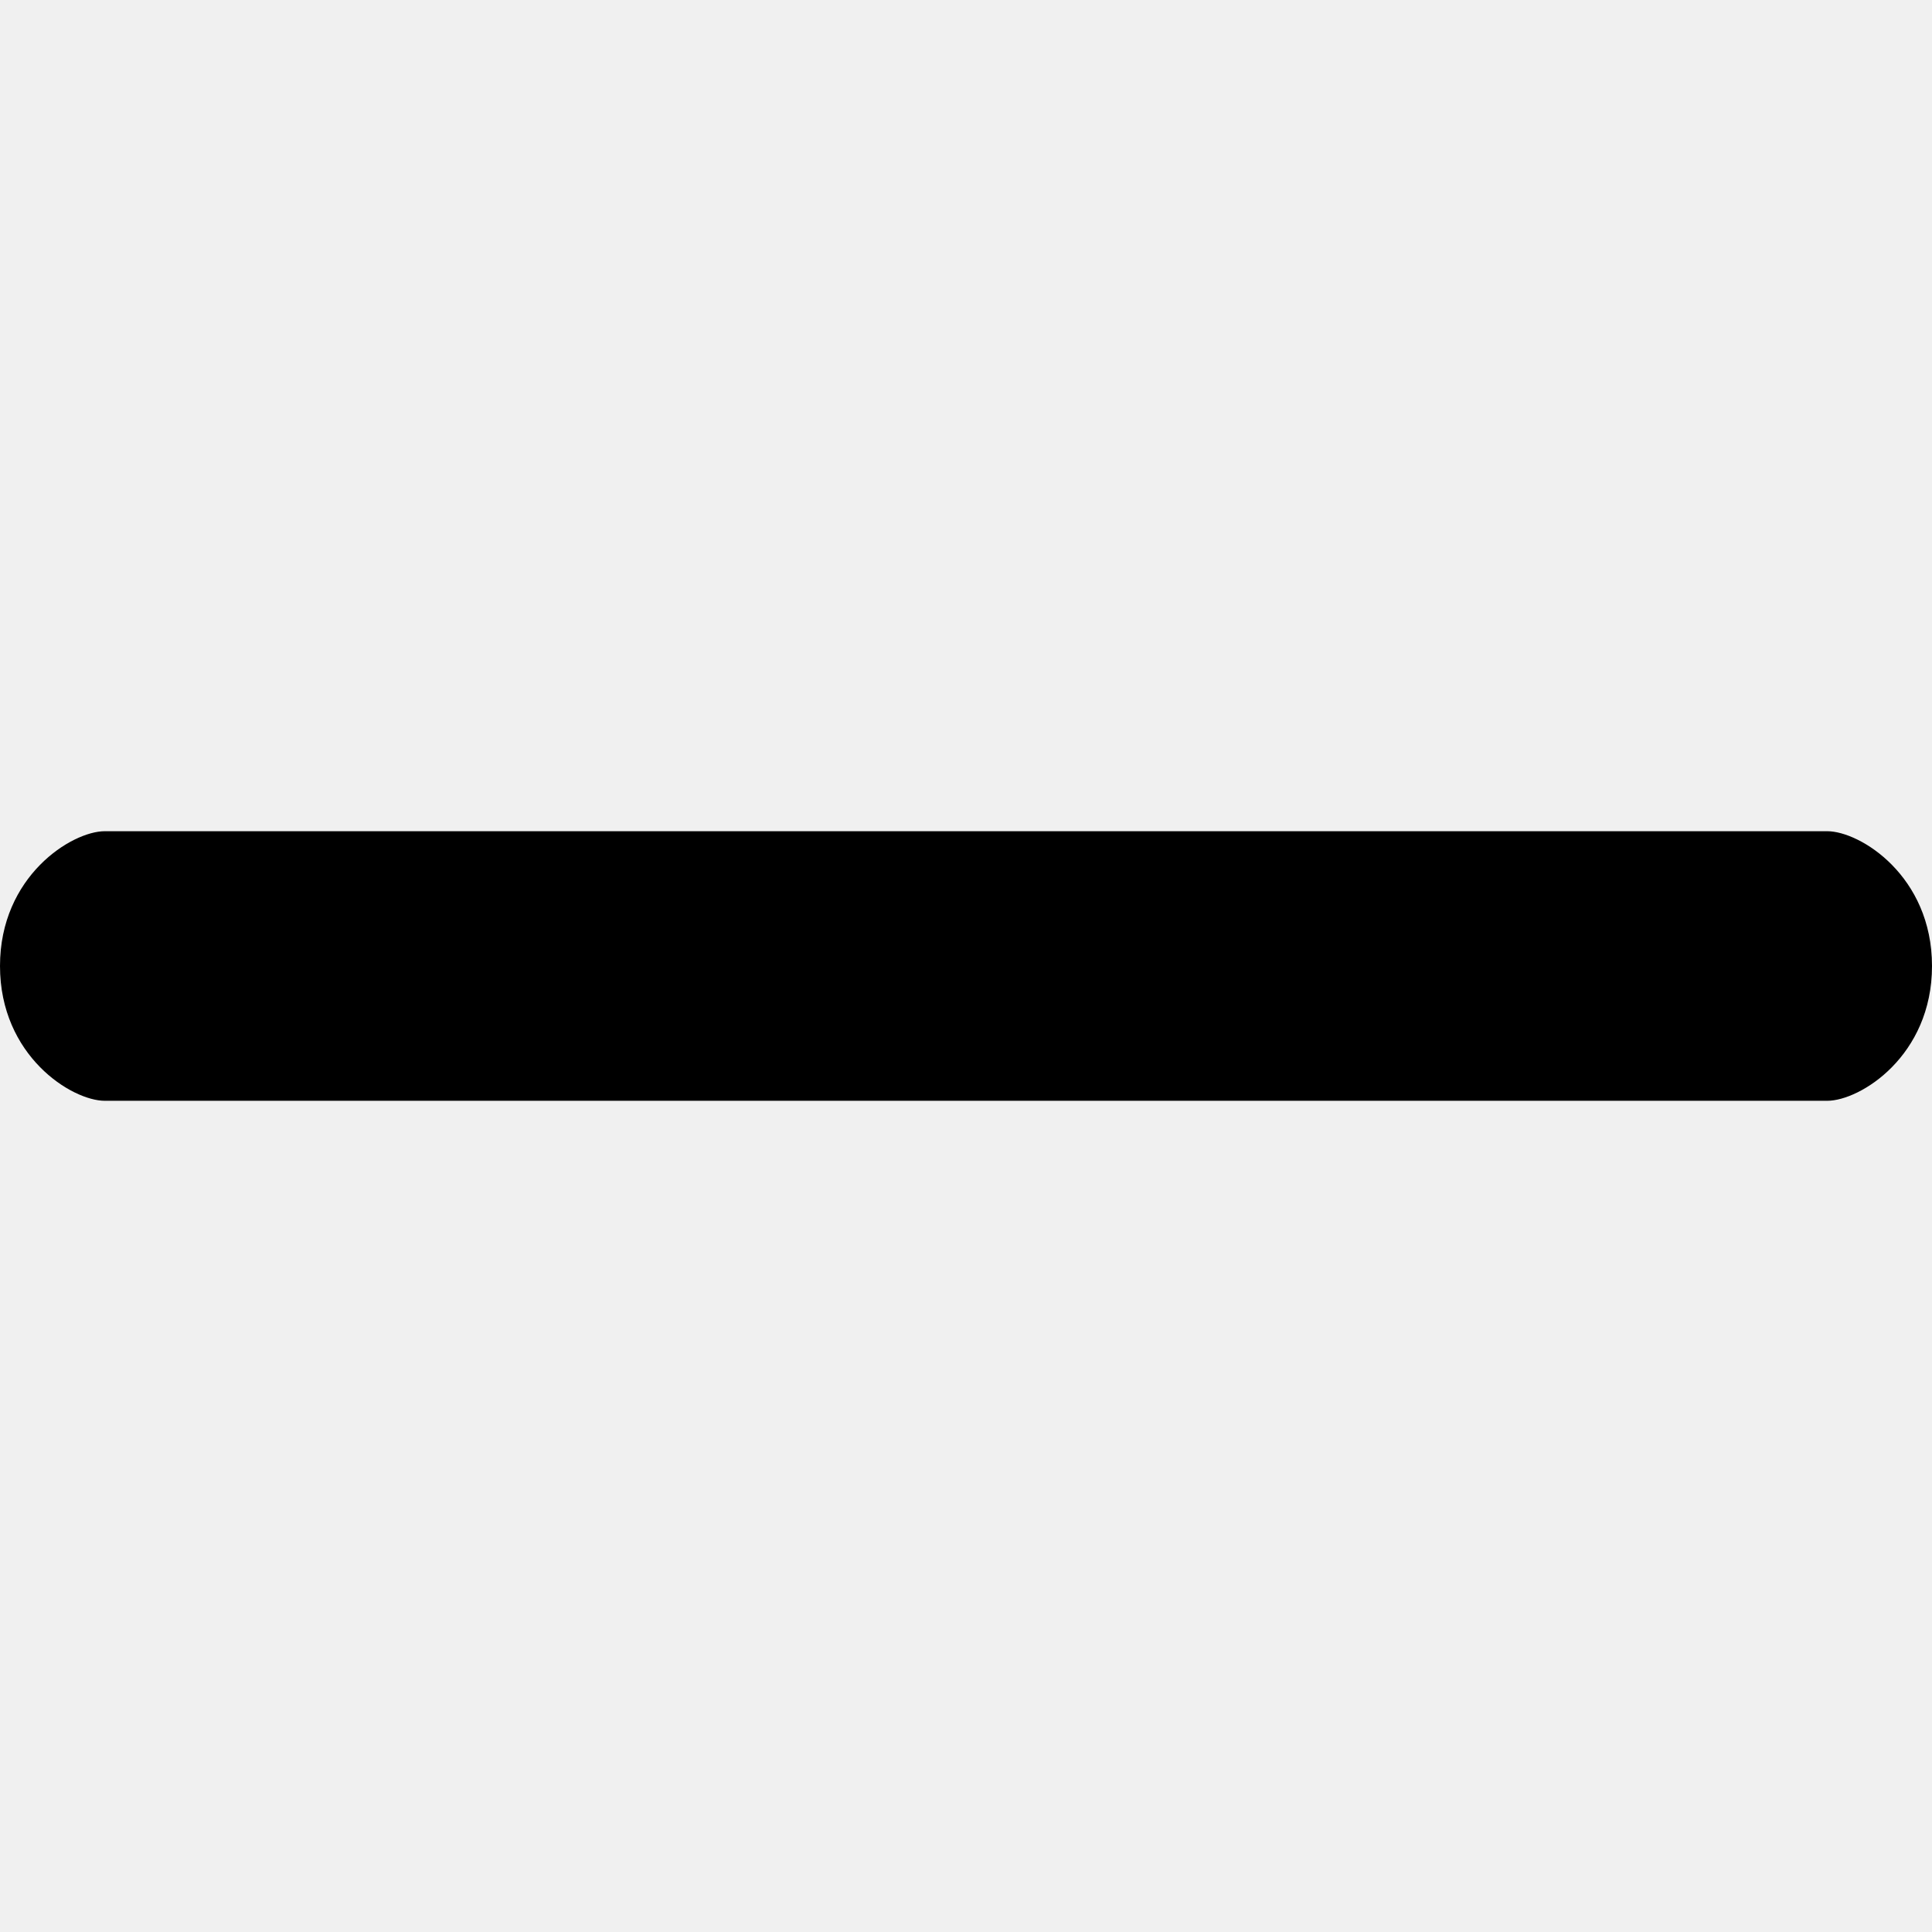
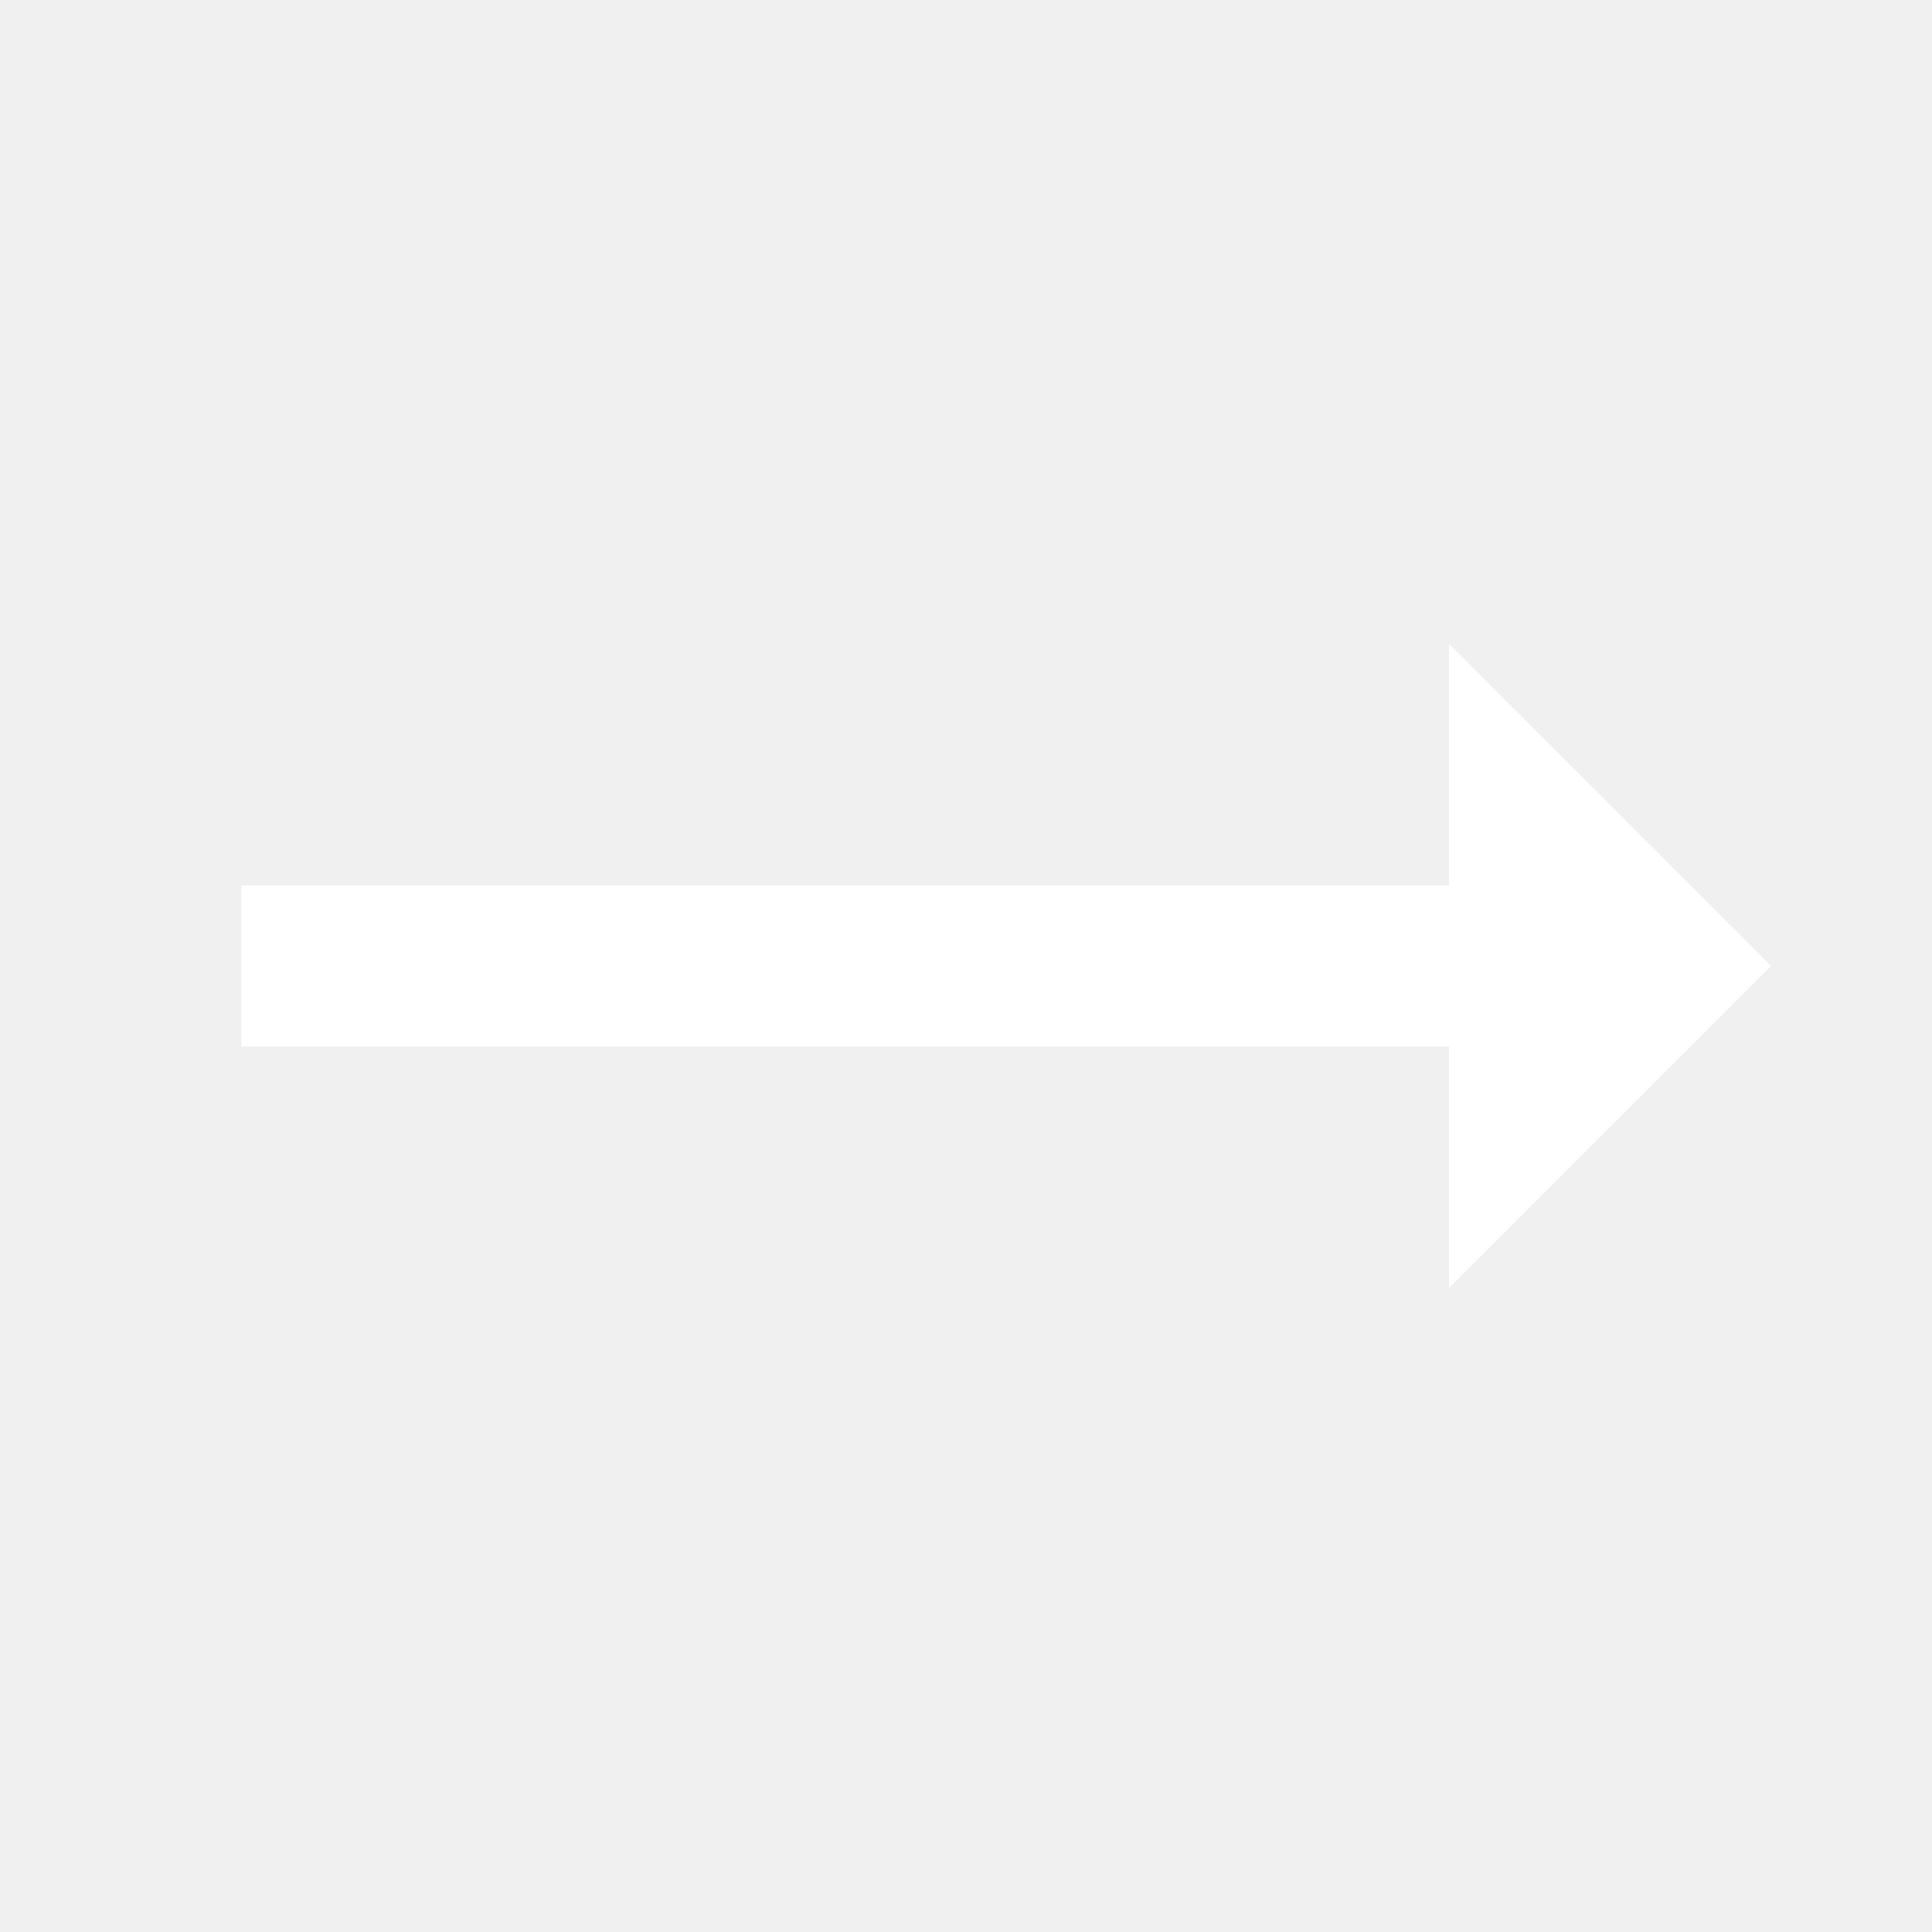
- <svg xmlns="http://www.w3.org/2000/svg" version="1.1" id="Capa_1" x="0px" y="0px" viewBox="0 0 491.858 491.858" style="enable-background:new 0 0 491.858 491.858;" xml:space="preserve">
-   <g>
-     <path d="M465.167,211.613H240.21H26.69c-8.424,0-26.69,11.439-26.69,34.316s18.267,34.316,26.69,34.316h213.52h224.959    c8.421,0,26.689-11.439,26.689-34.316S473.59,211.613,465.167,211.613z" />
-   </g>
+ <svg xmlns="http://www.w3.org/2000/svg" fill="#FFFFFF" height="24" viewBox="0 0 24 24" width="24">
+   <path d="M22 12l-4-4v3H3v2h15v3z" />
+   <path d="M0 0h24v24H0z" fill="none" />
</svg>
